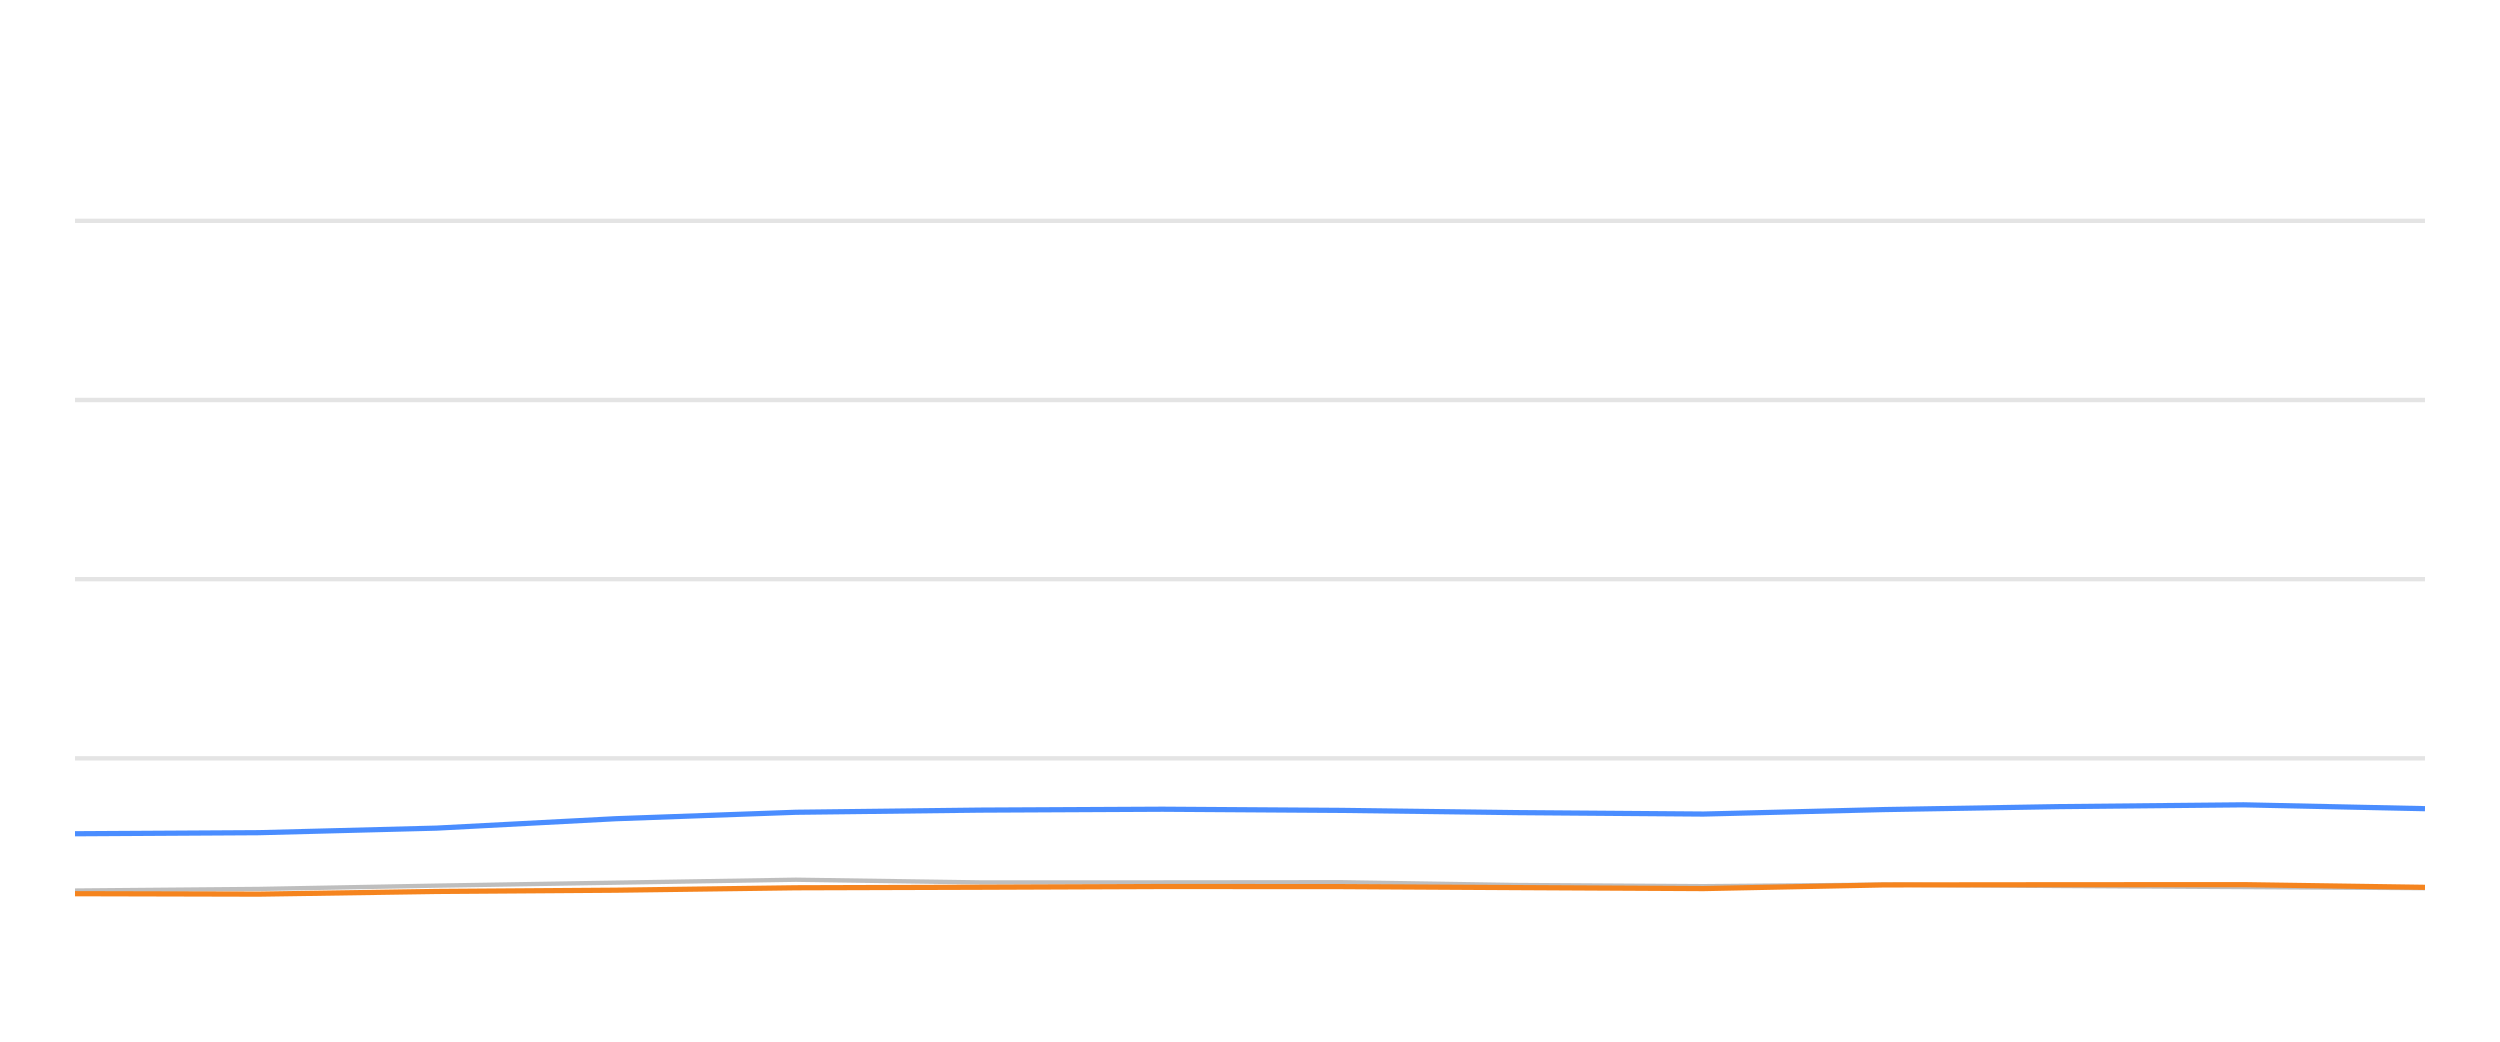
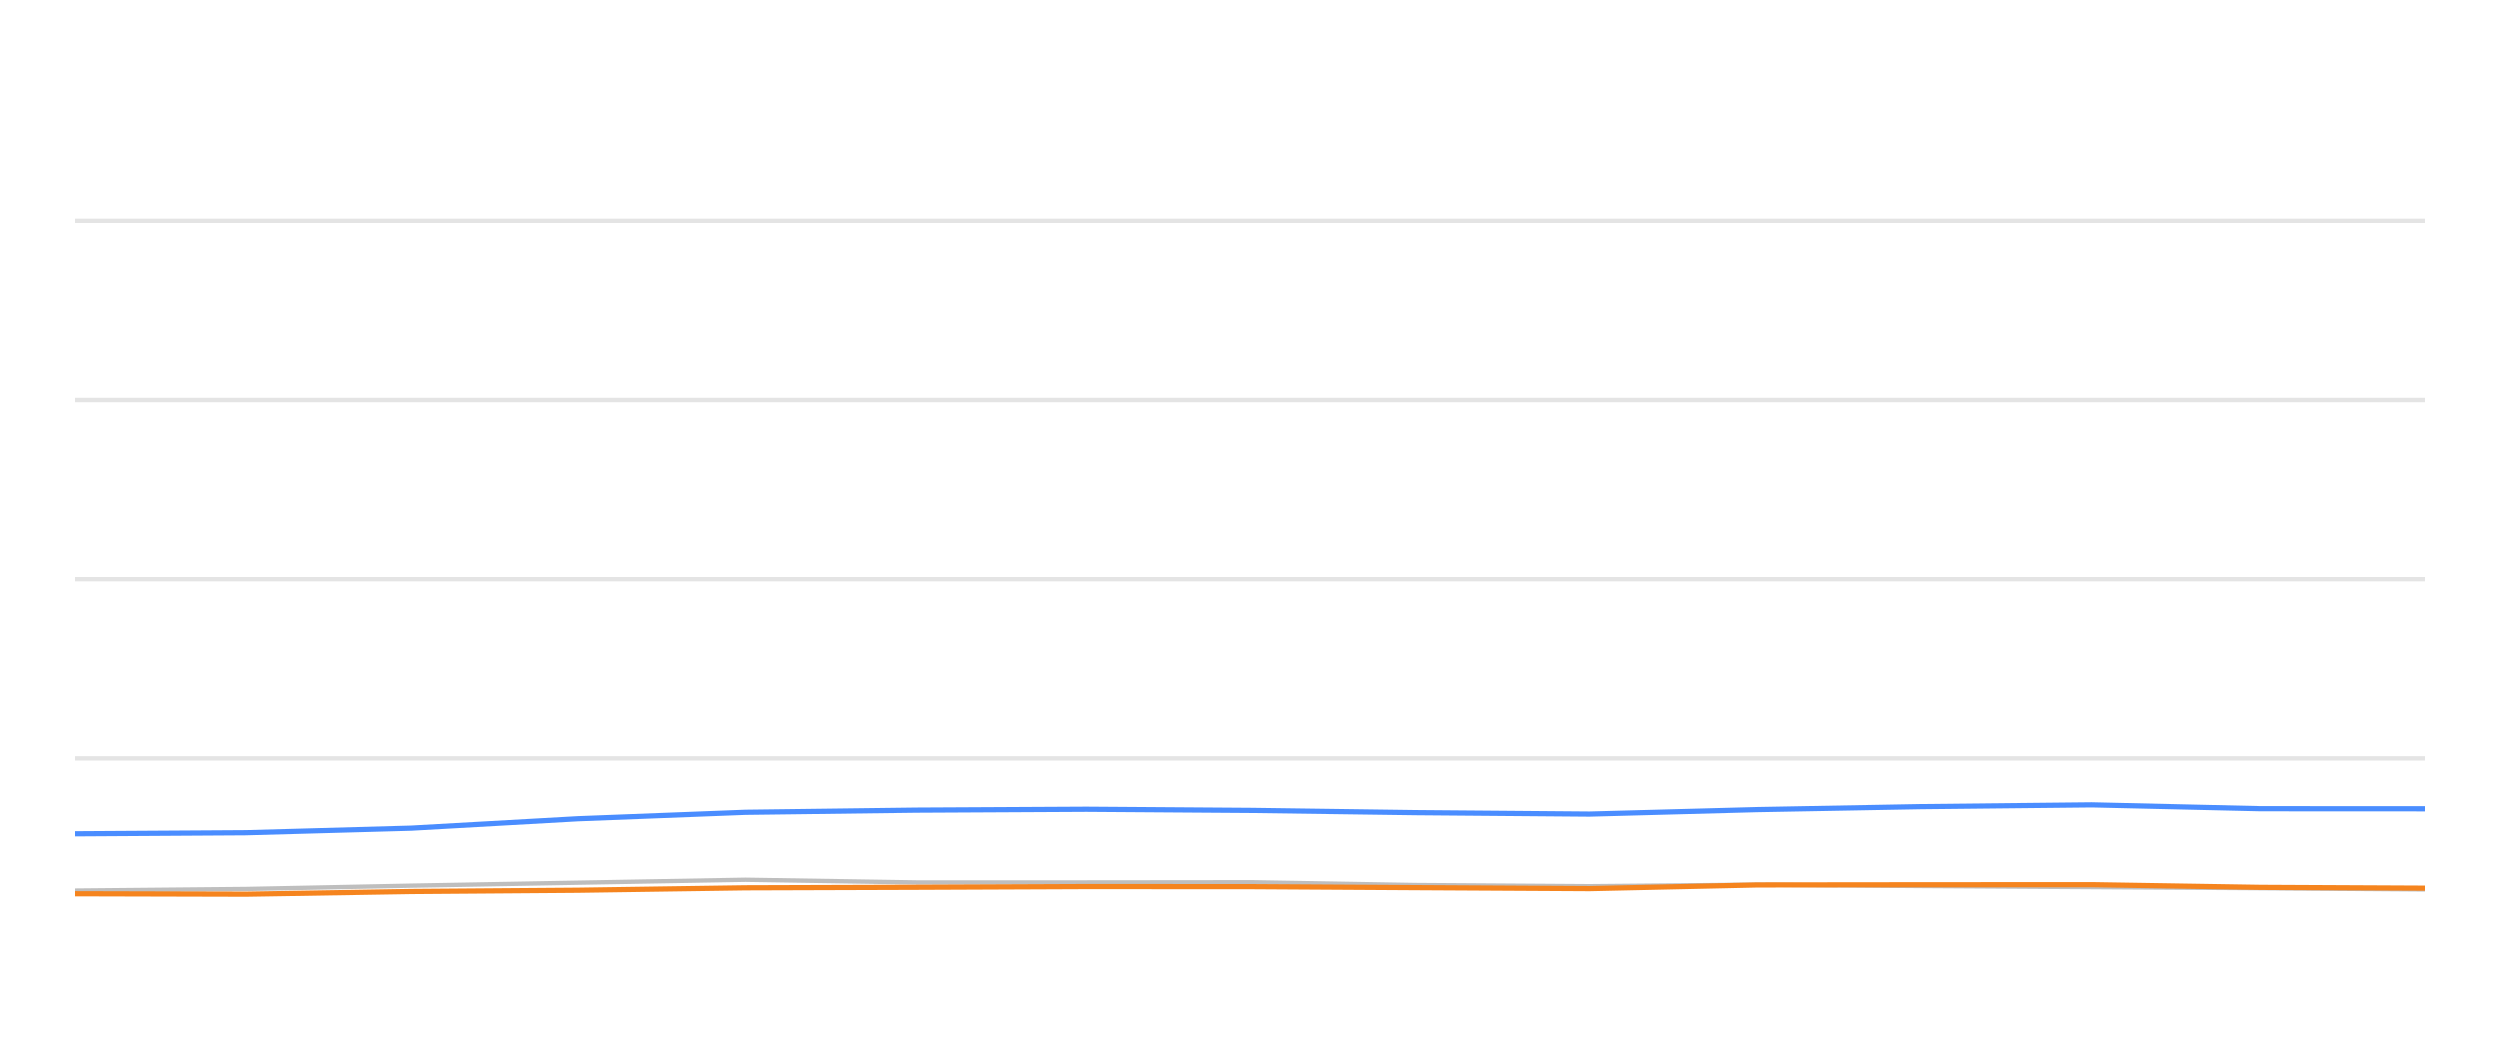
<svg xmlns="http://www.w3.org/2000/svg" width="288pt" height="120pt" viewBox="0 0 288 120" version="1.1">
  <defs>
    <style type="text/css">*{stroke-linejoin: round; stroke-linecap: butt}</style>
  </defs>
  <g id="figure_1">
    <g id="patch_1">
      <path d="M 0 120  L 288 120  L 288 0  L 0 0  L 0 120  z " style="fill: none; opacity: 0" />
    </g>
    <g id="axes_1">
      <g id="patch_2">
        <path d="M 8.64 108  L 279.36 108  L 279.36 4.8  L 8.64 4.8  L 8.64 108  z " style="fill: none" />
      </g>
      <g id="matplotlib.axis_1" />
      <g id="matplotlib.axis_2" />
      <g id="line2d_1">
-         <path d="M 8.64 87.36  L 279.36 87.36  " clip-path="url(#pa10749e504)" style="fill: none; stroke: #b2b2b2; stroke-opacity: 0.35; stroke-width: 0.5; stroke-linecap: square" />
+         <path d="M 8.64 87.36  L 279.36 87.36  " clip-path="url(#pedcf74c43b)" style="fill: none; stroke: #b2b2b2; stroke-opacity: 0.35; stroke-width: 0.5; stroke-linecap: square" />
      </g>
      <g id="line2d_2">
-         <path d="M 8.64 66.72  L 279.36 66.72  " clip-path="url(#pa10749e504)" style="fill: none; stroke: #b2b2b2; stroke-opacity: 0.35; stroke-width: 0.5; stroke-linecap: square" />
+         <path d="M 8.64 66.72  L 279.36 66.72  " clip-path="url(#pedcf74c43b)" style="fill: none; stroke: #b2b2b2; stroke-opacity: 0.35; stroke-width: 0.5; stroke-linecap: square" />
      </g>
      <g id="line2d_3">
-         <path d="M 8.64 46.08  L 279.36 46.08  " clip-path="url(#pa10749e504)" style="fill: none; stroke: #b2b2b2; stroke-opacity: 0.35; stroke-width: 0.5; stroke-linecap: square" />
+         <path d="M 8.64 46.08  L 279.36 46.08  " clip-path="url(#pedcf74c43b)" style="fill: none; stroke: #b2b2b2; stroke-opacity: 0.35; stroke-width: 0.5; stroke-linecap: square" />
      </g>
      <g id="line2d_4">
-         <path d="M 8.64 25.44  L 279.36 25.44  " clip-path="url(#pa10749e504)" style="fill: none; stroke: #b2b2b2; stroke-opacity: 0.35; stroke-width: 0.5; stroke-linecap: square" />
+         <path d="M 8.64 25.44  L 279.36 25.44  " clip-path="url(#pedcf74c43b)" style="fill: none; stroke: #b2b2b2; stroke-opacity: 0.35; stroke-width: 0.5; stroke-linecap: square" />
      </g>
      <g id="line2d_5">
-         <path d="M 8.64 102.592  L 29.802 102.407  L 50.294 102.025  L 70.924 101.684  L 91.692 101.344  L 112.854 101.653  L 133.913 101.653  L 154.457 101.633  L 174.748 101.952  L 196.237 102.087  L 217.047 101.911  L 237.288 102.066  L 258.457 102.19  L 279.36 102.314  " clip-path="url(#pa10749e504)" style="fill: none; stroke: #bebebe; stroke-width: 0.5; stroke-linecap: round" />
+         <path d="M 8.64 102.592  L 28.321 102.407  L 47.379 102.025  L 66.565 101.684  L 85.878 101.344  L 105.56 101.653  L 125.145 101.653  L 144.251 101.633  L 163.121 101.952  L 183.106 102.087  L 202.46 101.911  L 221.284 102.066  L 240.972 102.19  L 260.411 102.314  L 279.36 102.458  " clip-path="url(#pedcf74c43b)" style="fill: none; stroke: #bebebe; stroke-width: 0.5; stroke-linecap: round" />
      </g>
      <g id="line2d_6">
-         <path d="M 8.64 96.049  L 29.802 95.926  L 50.294 95.399  L 70.924 94.316  L 91.692 93.573  L 112.854 93.325  L 133.913 93.222  L 154.457 93.356  L 174.748 93.614  L 196.237 93.779  L 217.047 93.263  L 237.288 92.922  L 258.457 92.716  L 279.36 93.16  " clip-path="url(#pa10749e504)" style="fill: none; stroke: #4a8dff; stroke-width: 0.6" />
+         <path d="M 8.64 96.049  L 28.321 95.926  L 47.379 95.399  L 66.565 94.316  L 85.878 93.573  L 105.56 93.325  L 125.145 93.222  L 144.251 93.356  L 163.121 93.614  L 183.106 93.779  L 202.46 93.263  L 221.284 92.922  L 240.972 92.716  L 260.411 93.16  L 279.36 93.17  " clip-path="url(#pedcf74c43b)" style="fill: none; stroke: #4a8dff; stroke-width: 0.6" />
      </g>
      <g id="line2d_7">
-         <path d="M 8.64 102.954  L 29.802 103.005  L 50.294 102.696  L 70.924 102.551  L 91.692 102.272  L 112.854 102.21  L 133.913 102.128  L 154.457 102.138  L 174.748 102.252  L 196.237 102.365  L 217.047 101.942  L 237.288 101.922  L 258.457 101.911  L 279.36 102.221  " clip-path="url(#pa10749e504)" style="fill: none; stroke: #f5841e; stroke-width: 0.6" />
+         <path d="M 8.64 102.954  L 28.321 103.005  L 47.379 102.696  L 66.565 102.551  L 85.878 102.272  L 105.56 102.21  L 125.145 102.128  L 144.251 102.138  L 163.121 102.252  L 183.106 102.365  L 202.46 101.942  L 221.284 101.922  L 240.972 101.911  L 260.411 102.221  L 279.36 102.314  " clip-path="url(#pedcf74c43b)" style="fill: none; stroke: #f5841e; stroke-width: 0.6" />
      </g>
    </g>
  </g>
  <defs>
-     <clipPath id="pa10749e504">
+     <clipPath id="pedcf74c43b">
      <rect x="8.64" y="4.8" width="270.72" height="103.2" />
    </clipPath>
  </defs>
</svg>
